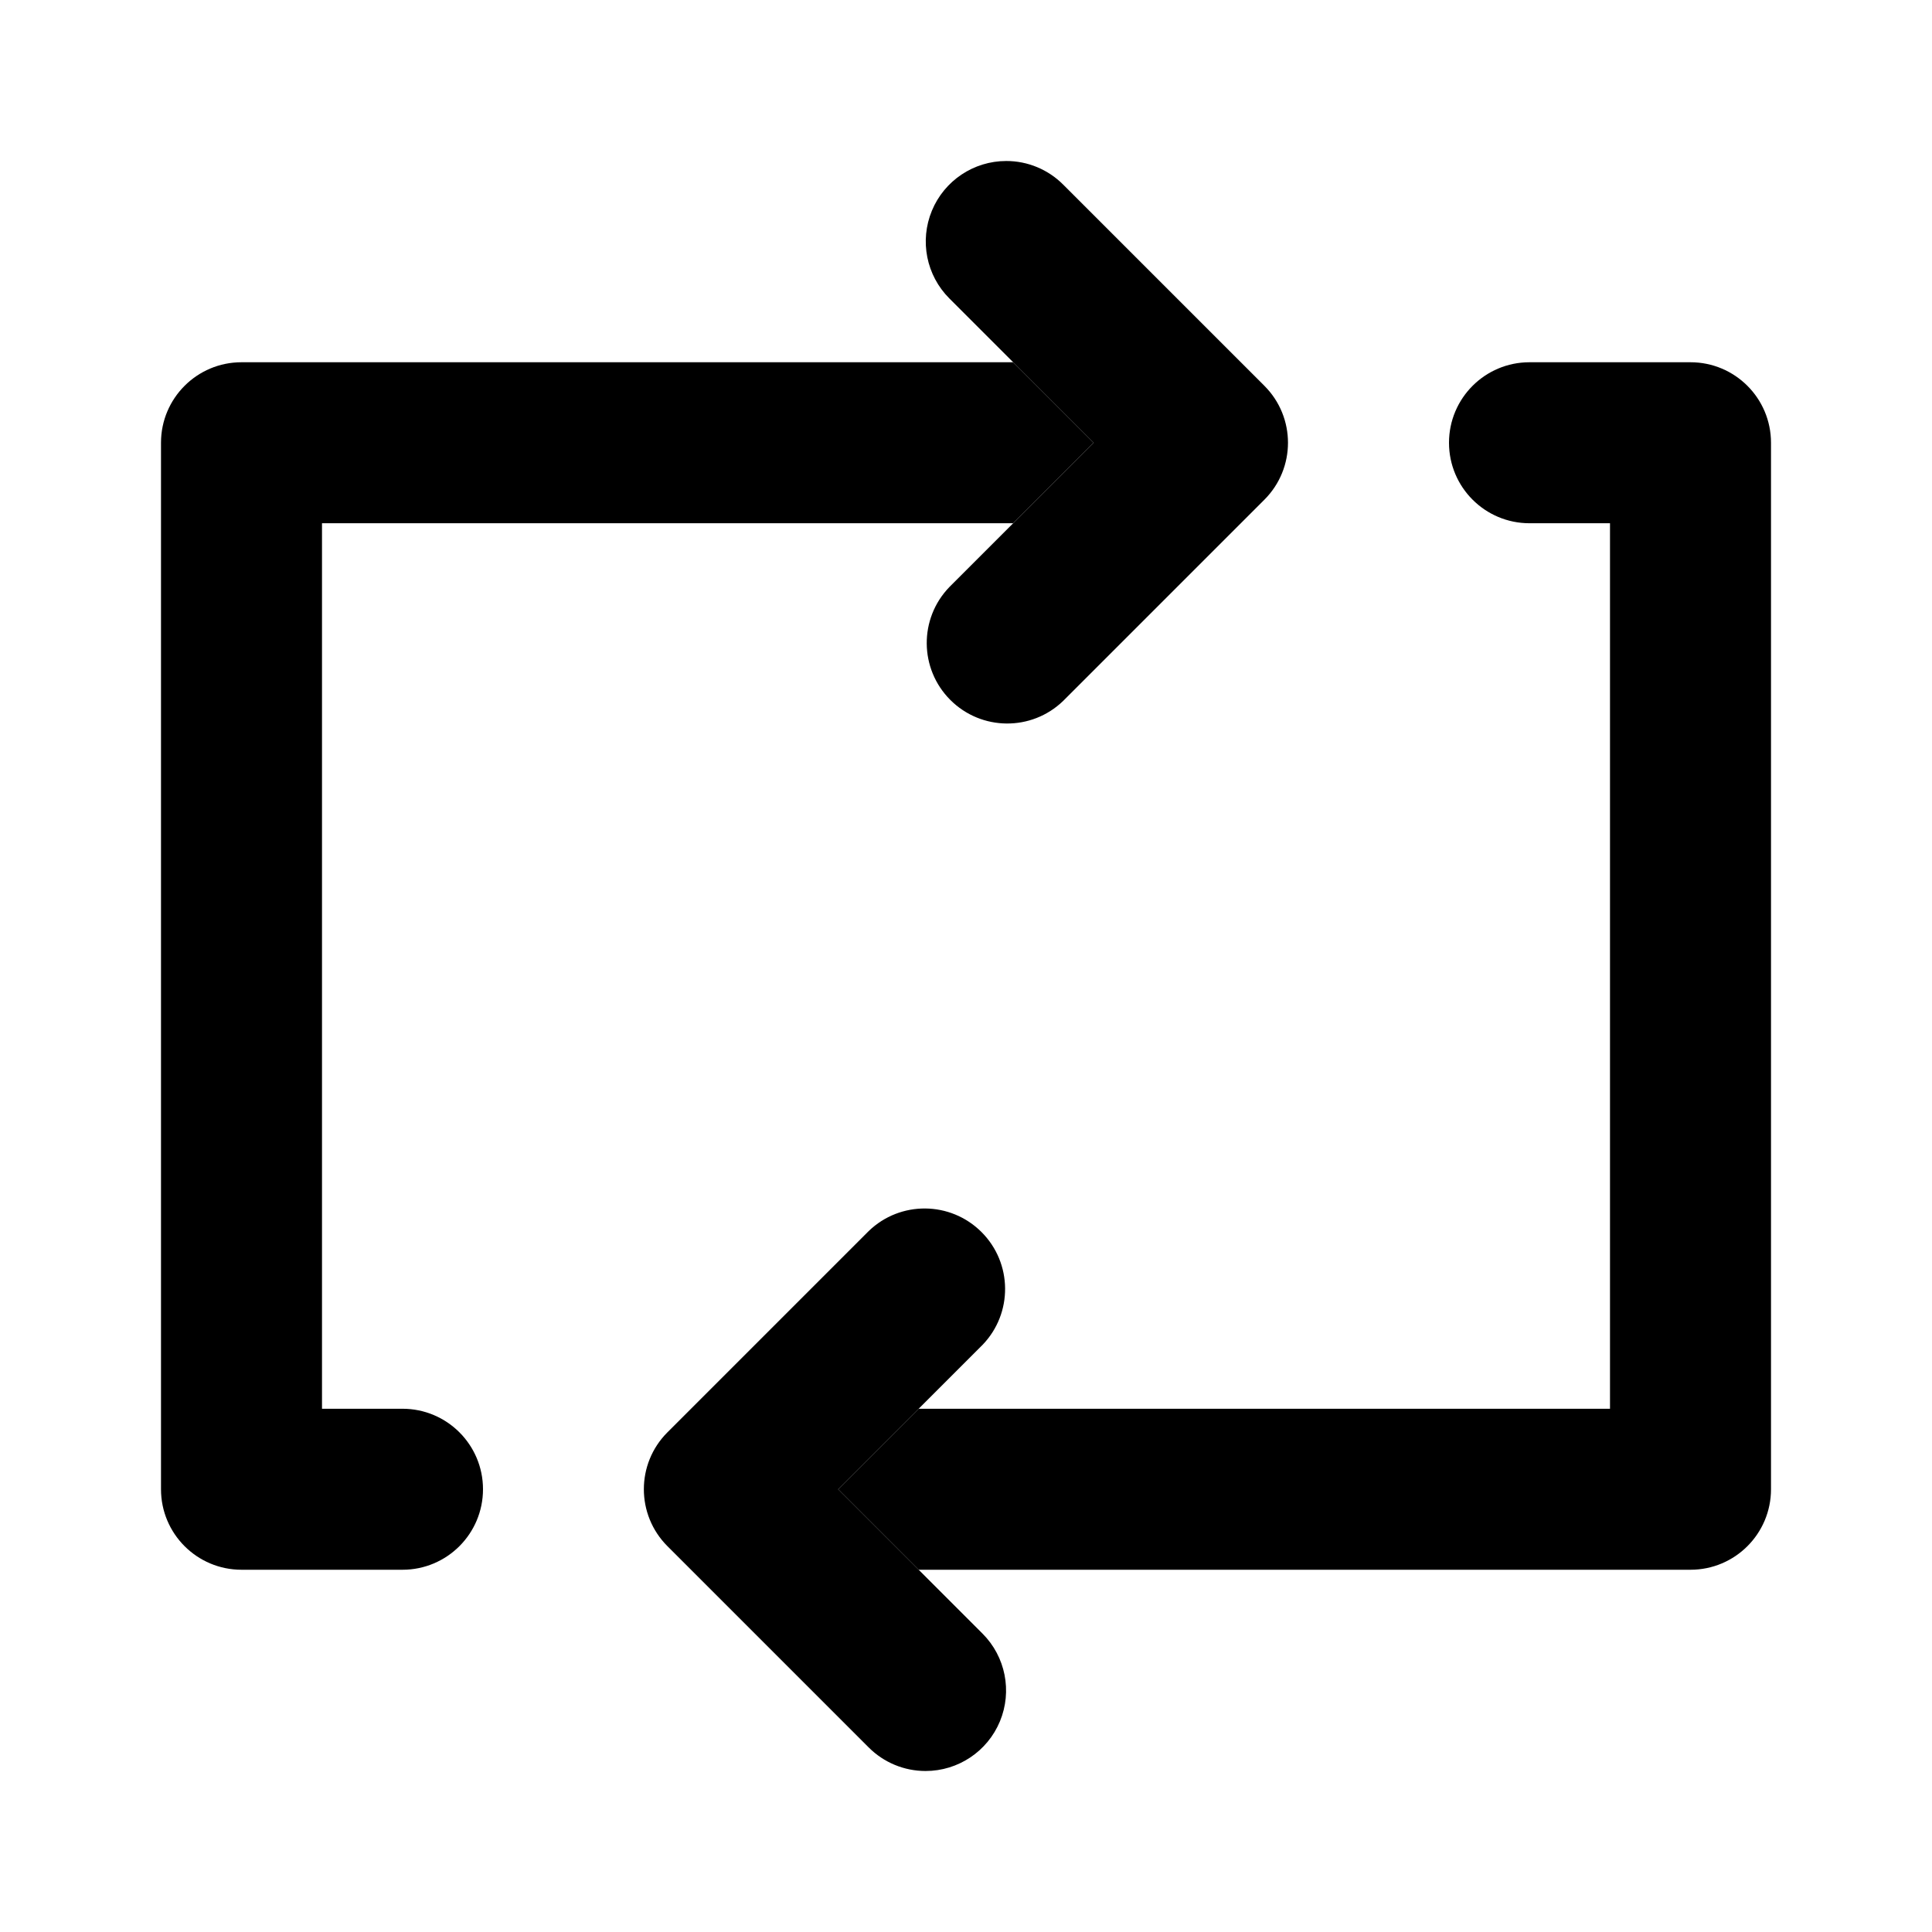
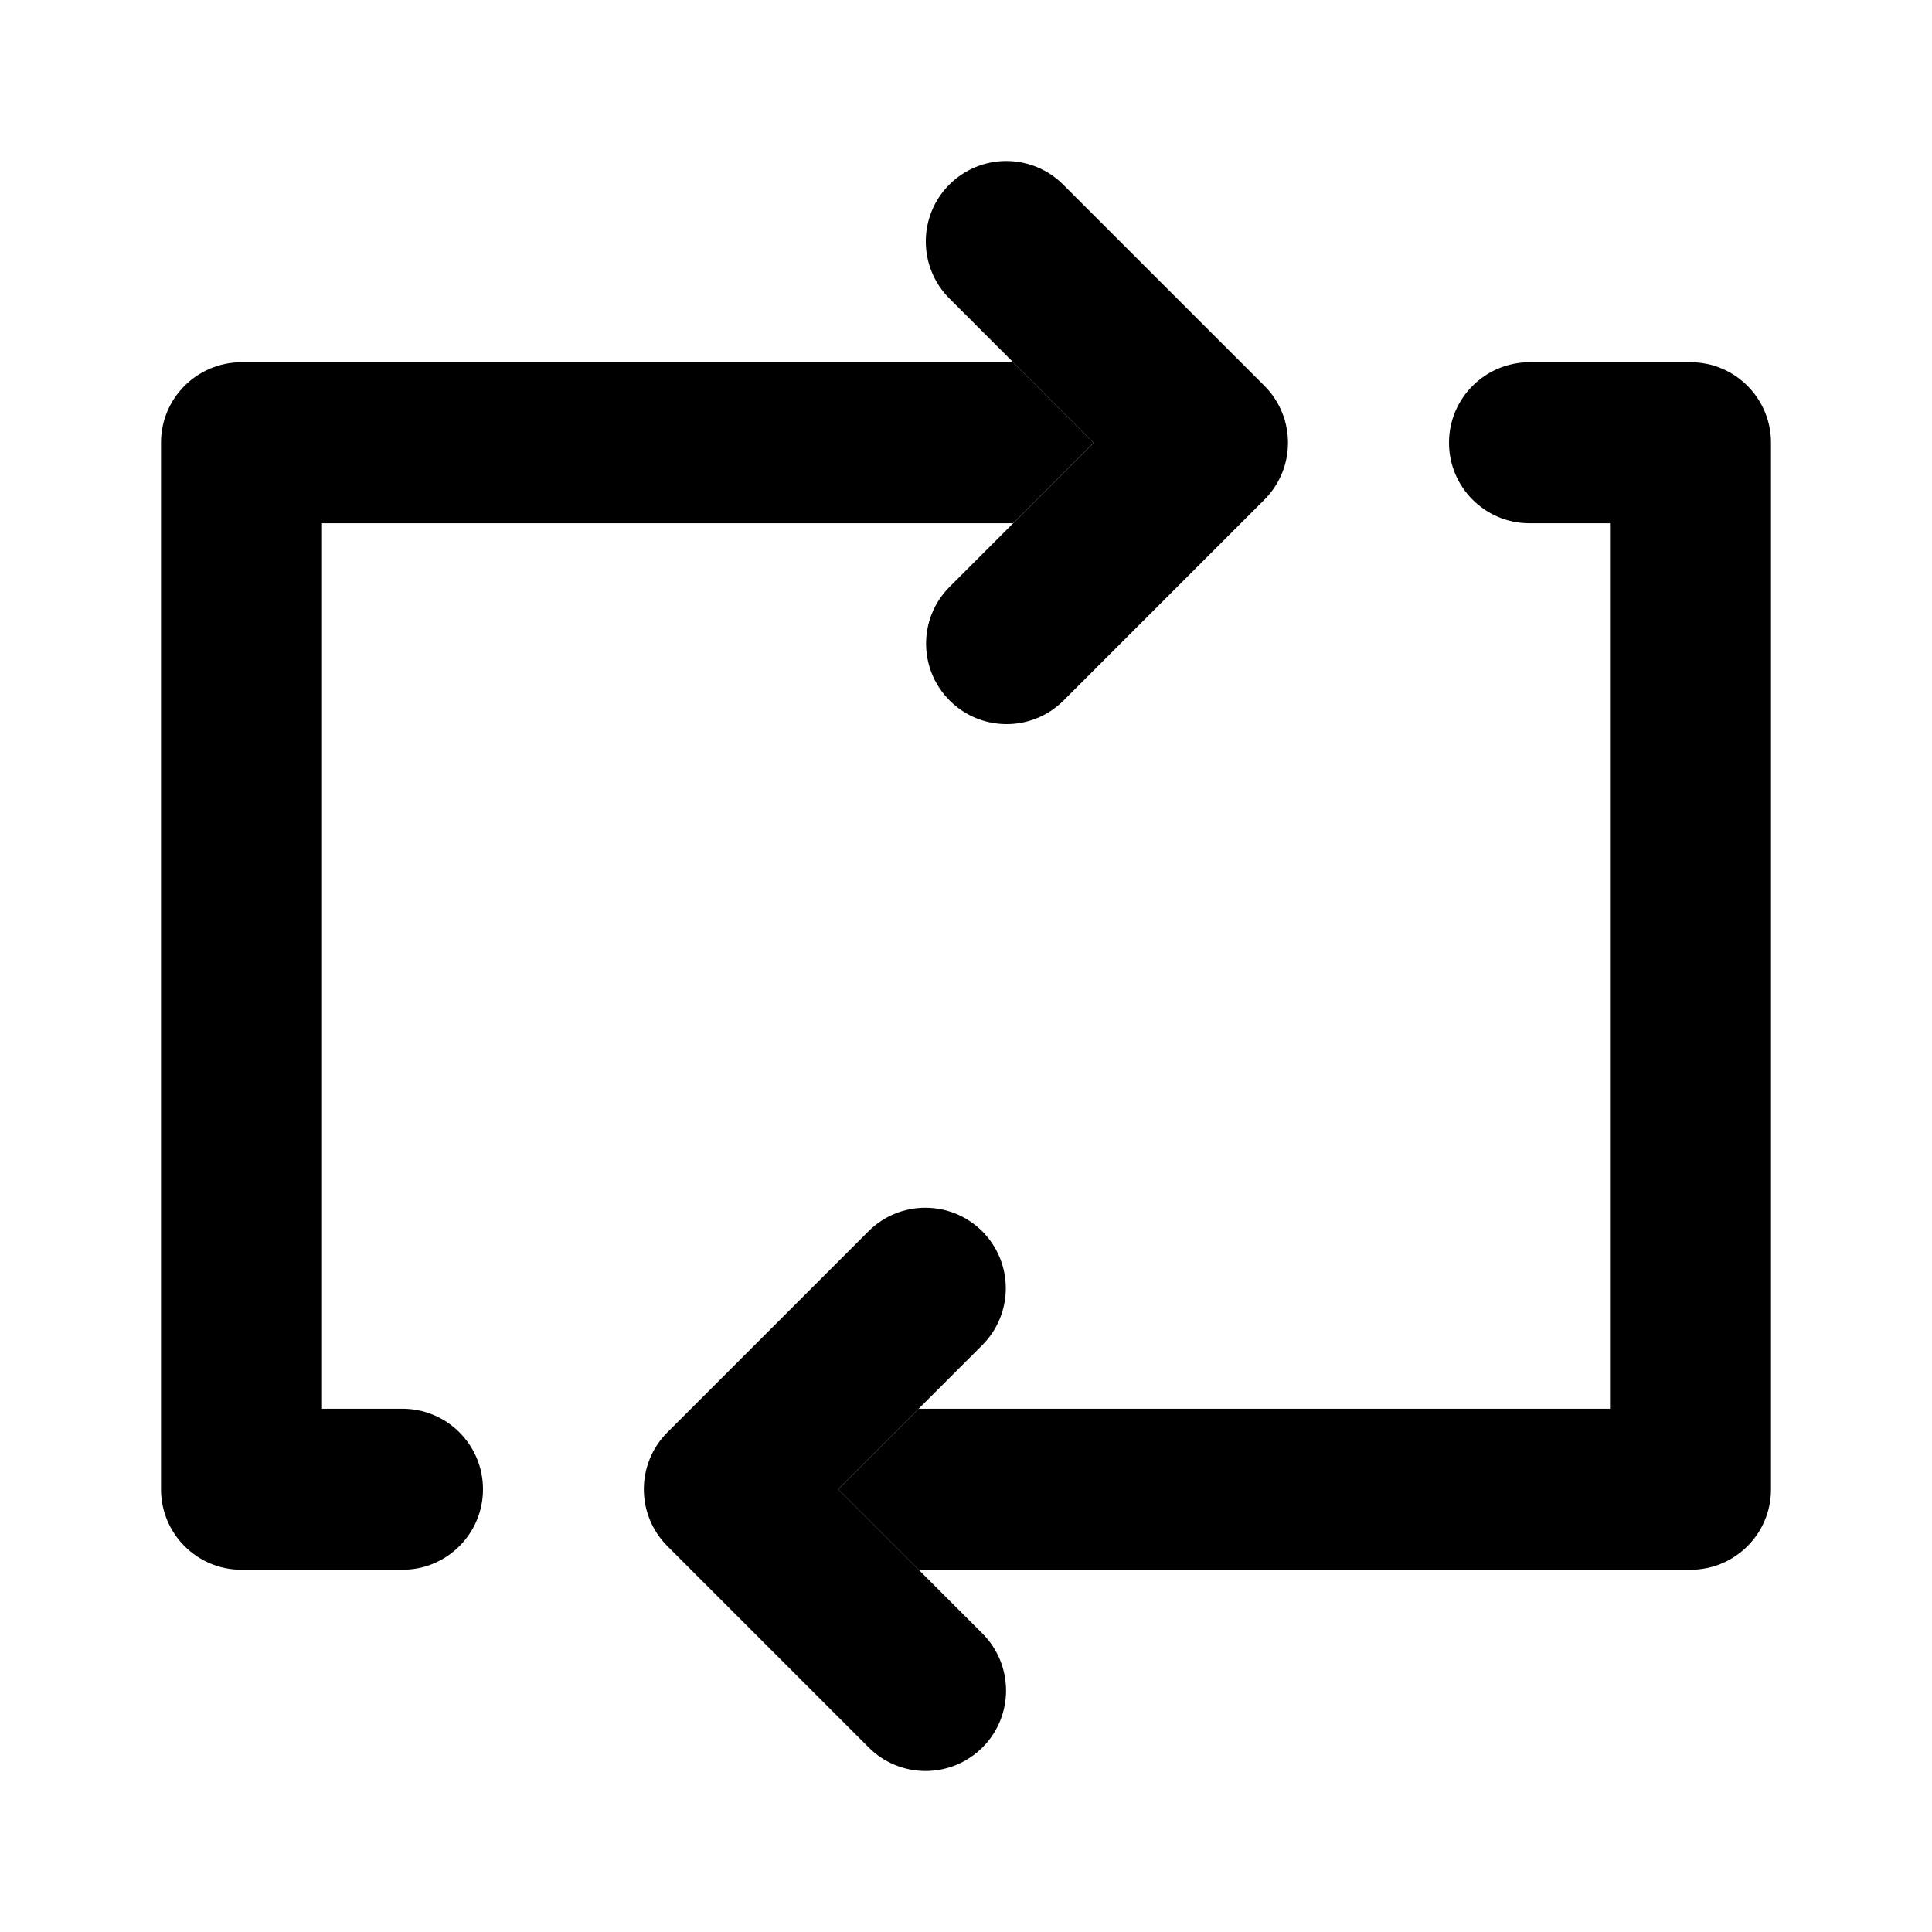
- <svg xmlns="http://www.w3.org/2000/svg" viewBox="0 0 24 24">
-   <path class="uim-primary" d="M11.498,22a.997.997,0,0,1-.707-.293l-2.5-2.5a1.0 1,0,0,1,0-1.414l2.5-2.5A1.0 1,0,0,1,12.205,16.707l-1.793,1.793,1.793,1.793A1,1,0,0,1,11.498,22Z" />
-   <path class="uim-tertiary" d="M21,4.5H19a1,1,0,0,0,0,2h1v11H11.412l-1,1,1,1H21a1.0 1,0,0,0,1-1V5.5A1.0 1,0,0,0,21,4.5Z" />
-   <path class="uim-primary" d="M12.5,2a.997.997,0,0,1,.707.293l2.5,2.5a1.0 1,0,0,1,0,1.414l-2.5,2.5A1.0 1,0,0,1,11.793,7.293l1.793-1.793L11.793,3.707A1,1,0,0,1,12.5,2Z" />
-   <path class="uim-tertiary" d="M5,17.5H4V6.5h8.586l1-1-1-1H3a1.0 1,0,0,0-1,1v13a1.0 1,0,0,0,1,1H5a1,1,0,0,0,0-2Z" />
+ <svg xmlns="http://www.w3.org/2000/svg" enable-background="new 0 0 24 24" viewBox="0 0 24 24">
+   <path class="uim-tertiary" d="M11.498,22c-0.265,0-0.52-0.105-0.707-0.293l-2.5-2.5c-0.39-0.39-0.391-1.023-0-1.414c0-0,0-0,0-0l2.5-2.5c0.392-0.389,1.025-0.386,1.414,0.006c0.386,0.39,0.386,1.018-0,1.408l-1.793,1.793l1.793,1.793c0.39,0.391,0.39,1.024-0,1.414C12.017,21.895,11.763,22,11.498,22z" />
+   <path class="uim-tertiary" d="M21,4.5h-2c-0.552,0-1,0.448-1,1s0.448,1,1,1h1v11h-8.588l-1,1l1,1H21c0.552,0,1-0.447,1-0.999c0-0,0-0,0-0.001v-13c0-0.552-0.447-1-0.999-1C21,4.5,21,4.5,21,4.5z" />
+   <path class="uim-primary" d="M12.5,2c0.265-0,0.52,0.105,0.707,0.293l2.5,2.5c0.39,0.39,0.391,1.023,0,1.414C15.707,6.207,15.707,6.207,15.707,6.207l-2.5,2.5c-0.393,0.388-1.026,0.384-1.414-0.009C11.408,8.309,11.408,7.682,11.793,7.293L13.586,5.5l-1.793-1.793c-0.39-0.391-0.39-1.024,0-1.414C11.981,2.105,12.235,2,12.5,2z" />
+   <path class="uim-primary" d="M5,17.5H4v-11h8.586l1-1l-1-1H3C2.448,4.5,2,4.947,2,5.499C2,5.5,2,5.5,2,5.5v13c-0,0.552,0.447,1,0.999,1c0,0,0,0,0.001,0h2c0.552,0,1-0.448,1-1S5.552,17.5,5,17.5z" />
</svg>
